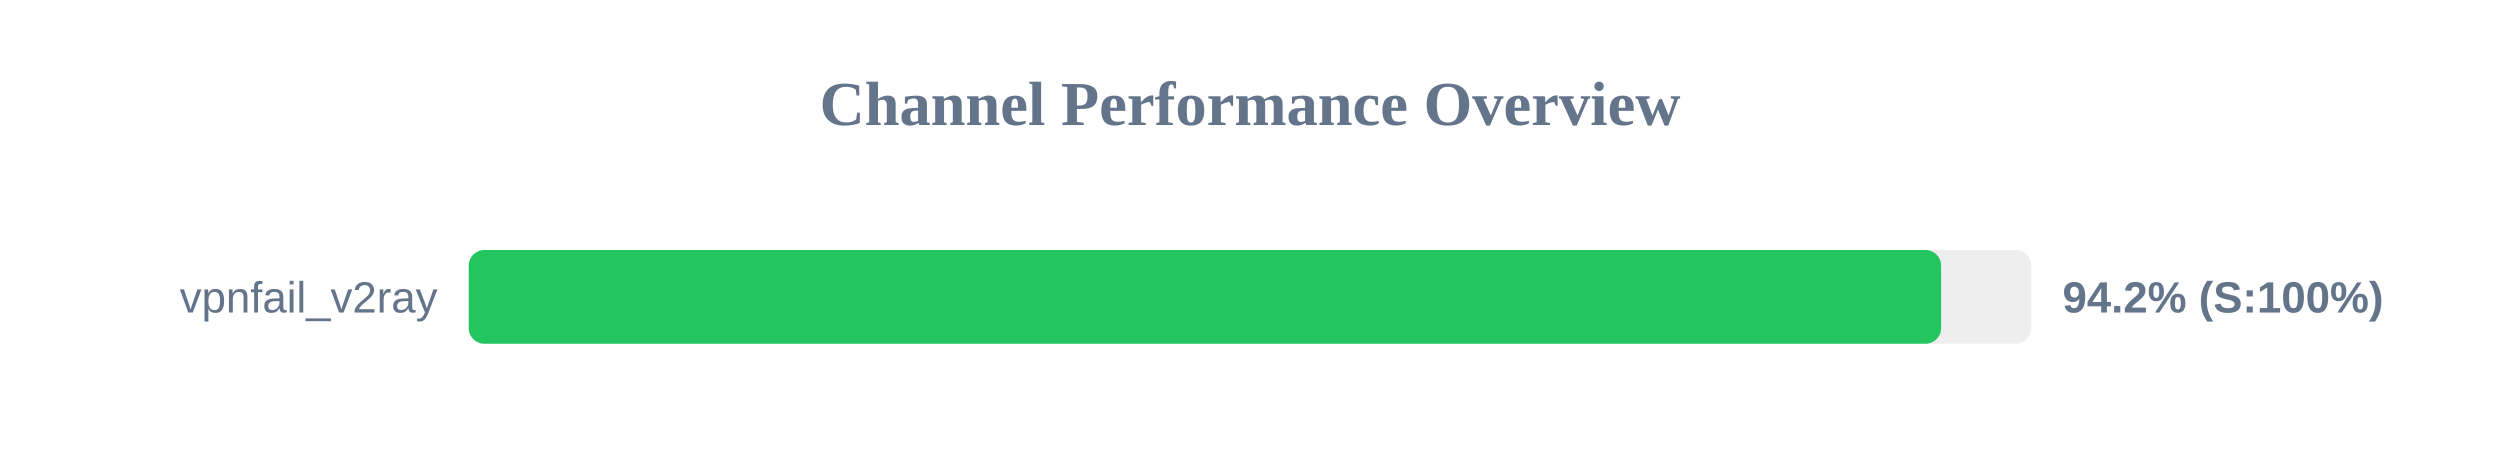
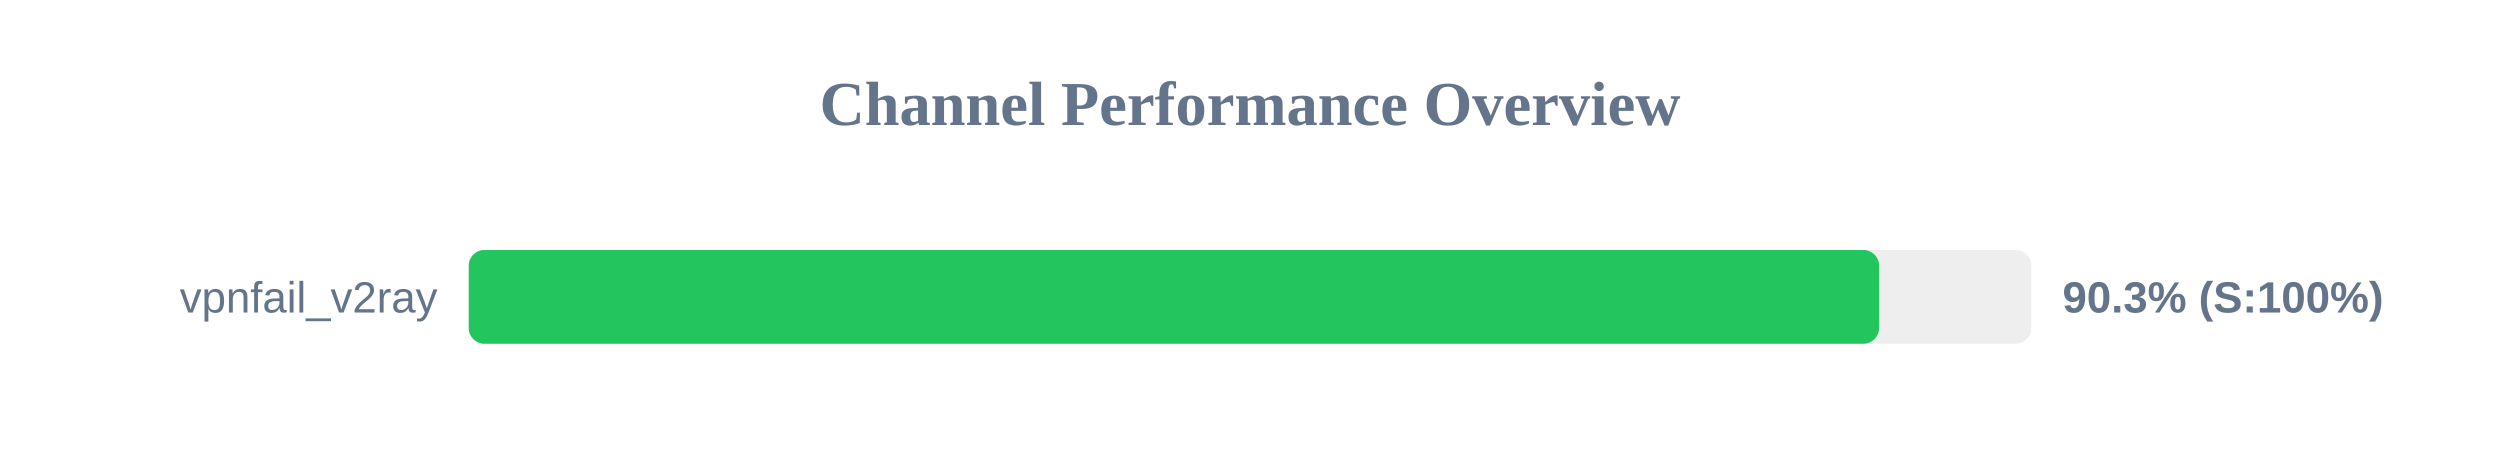
<svg xmlns="http://www.w3.org/2000/svg" width="800" height="150" version="1.1">
  <style>
        .row { font: 14px Arial; fill: #64748b; }
        .score { font: bold 14px Arial; fill: #64748b; }
    </style>
  <text x="400" y="40" text-anchor="middle" font-size="20px" font-weight="bold" fill="#64748b">Channel Performance Overview</text>
  <rect x="150" y="80" width="500" height="30" fill="#eee" rx="5" />
-   <rect x="150" y="80" width="471.15" height="30" fill="#22c55e" rx="5" />
+   <rect x="150" y="80" width="451.3" height="30" fill="#22c55e" rx="5" />
  <text x="140" y="100" text-anchor="end" class="row">vpnfail_v2ray</text>
-   <text x="660" y="100" text-anchor="start" class="score">94.2% (S:100%)</text>
+   <text x="660" y="100" text-anchor="start" class="score">90.3% (S:100%)</text>
</svg>
